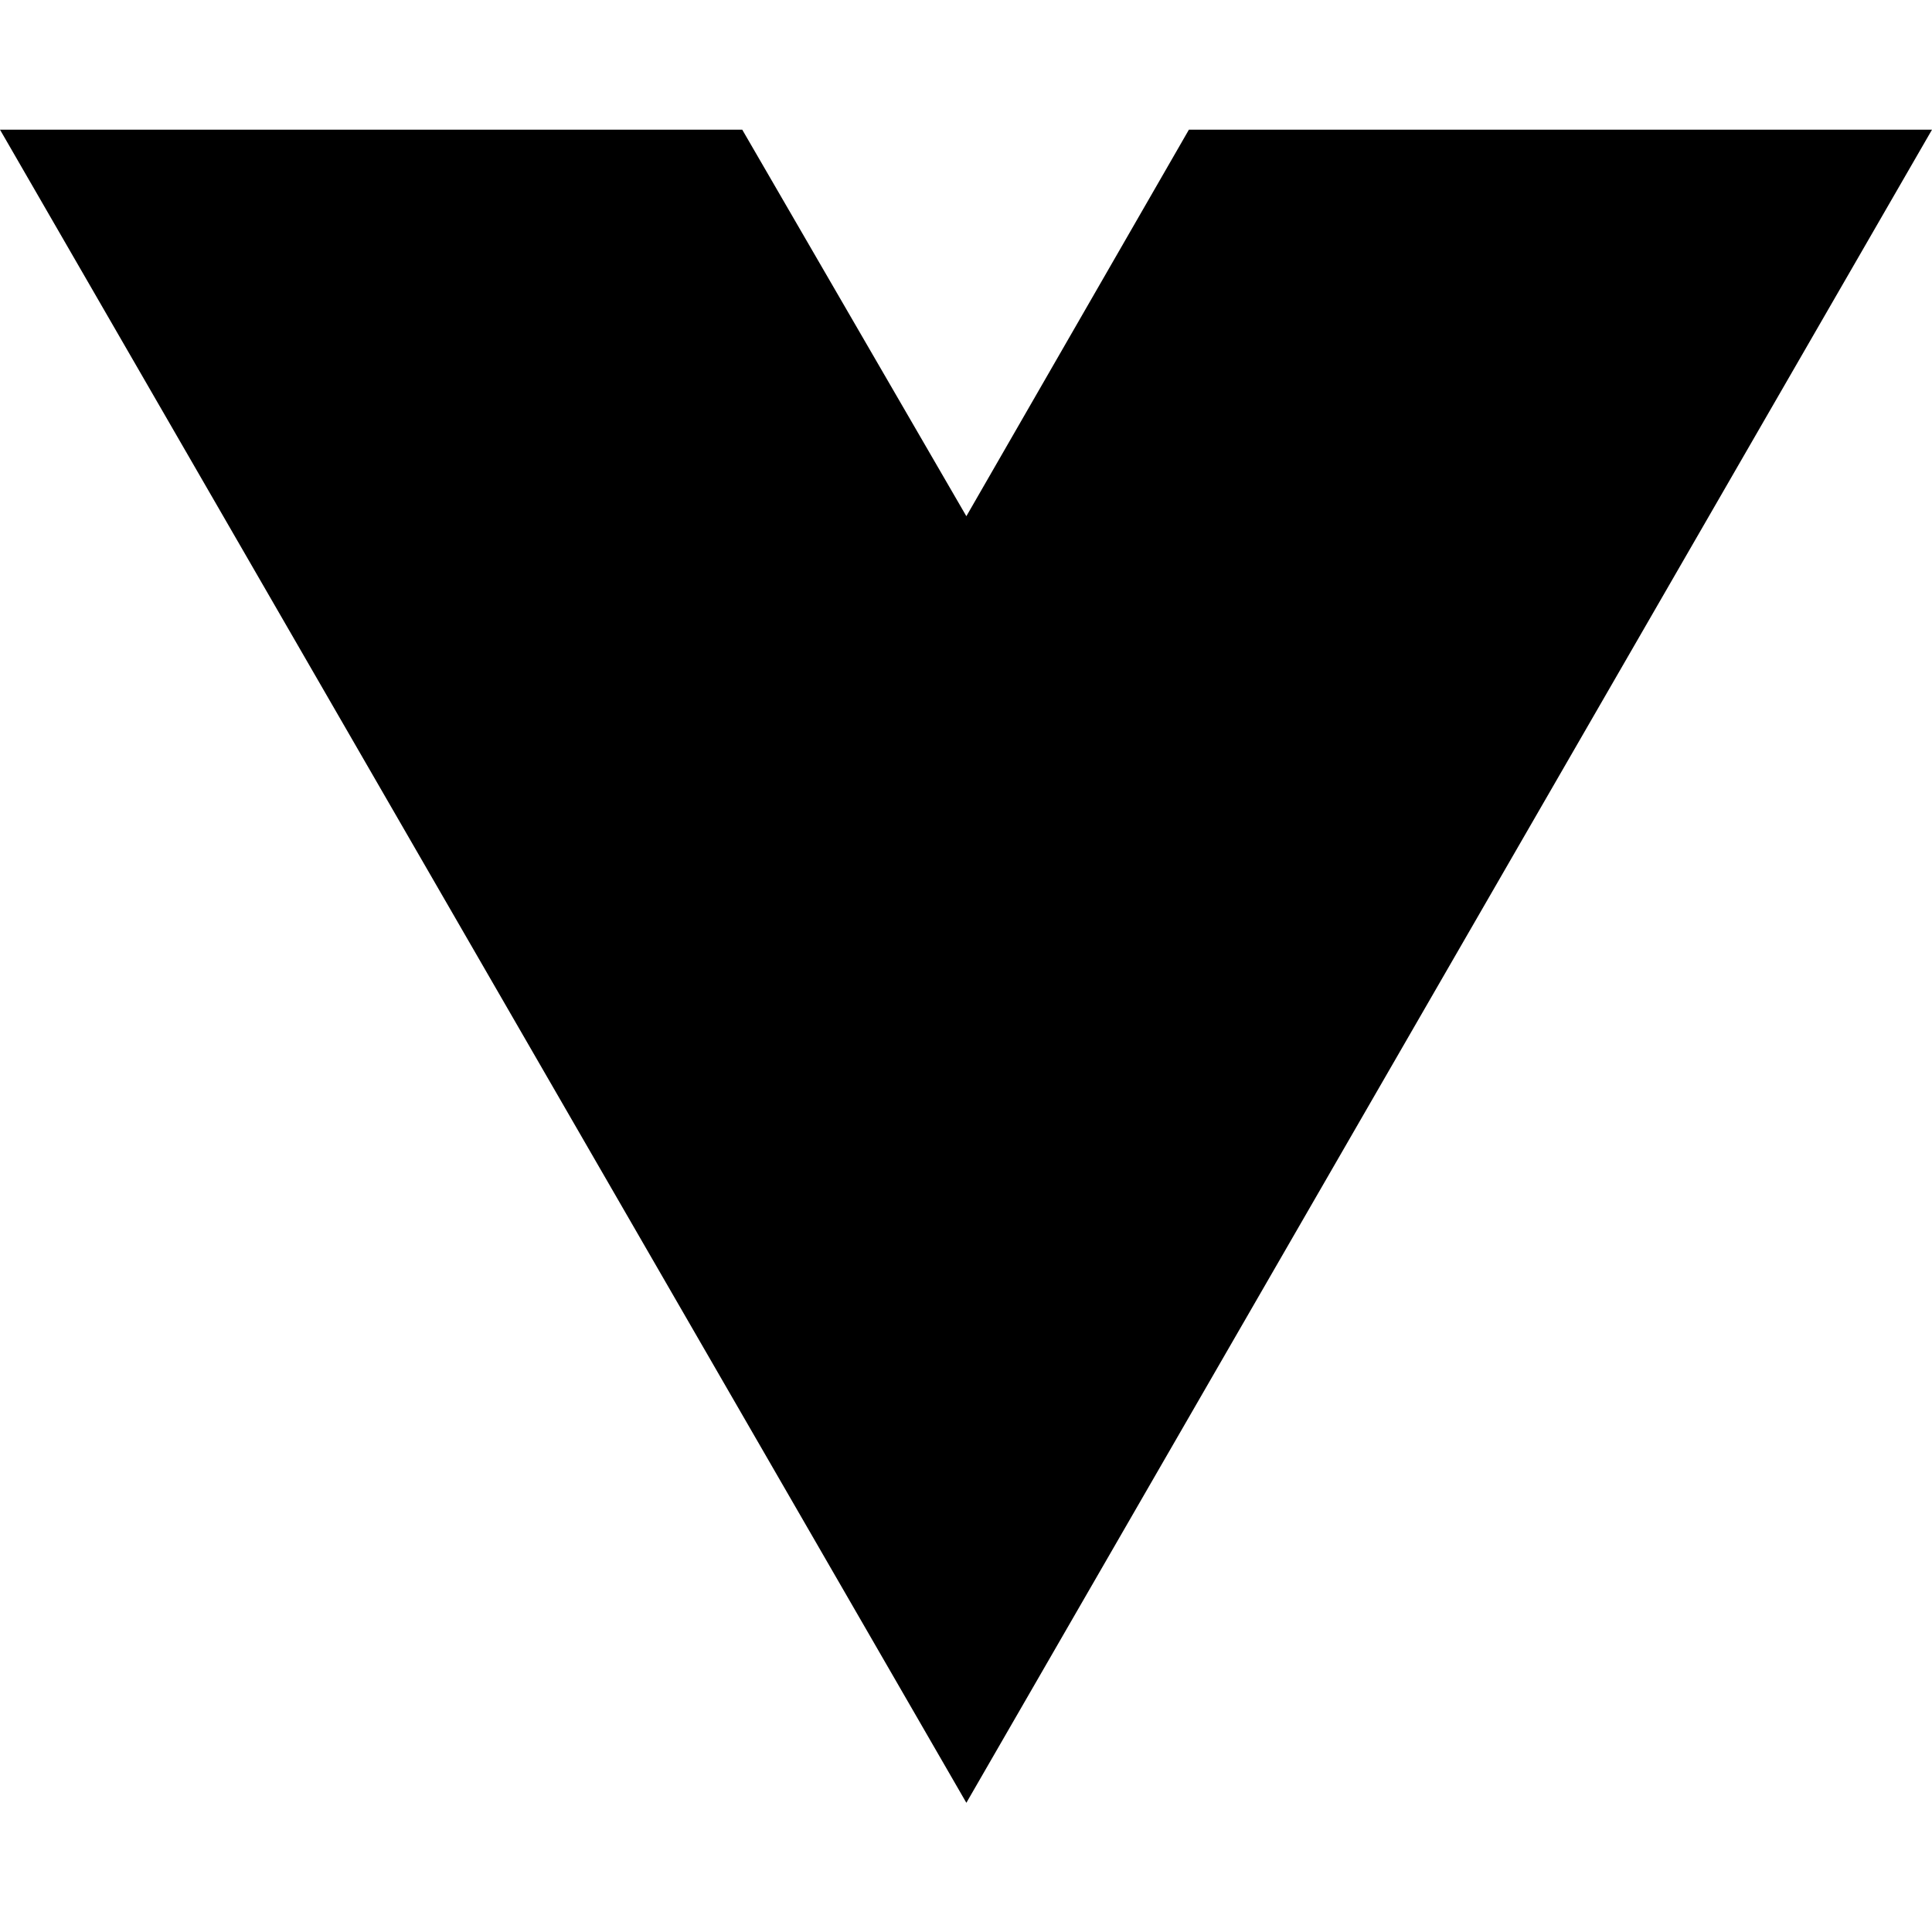
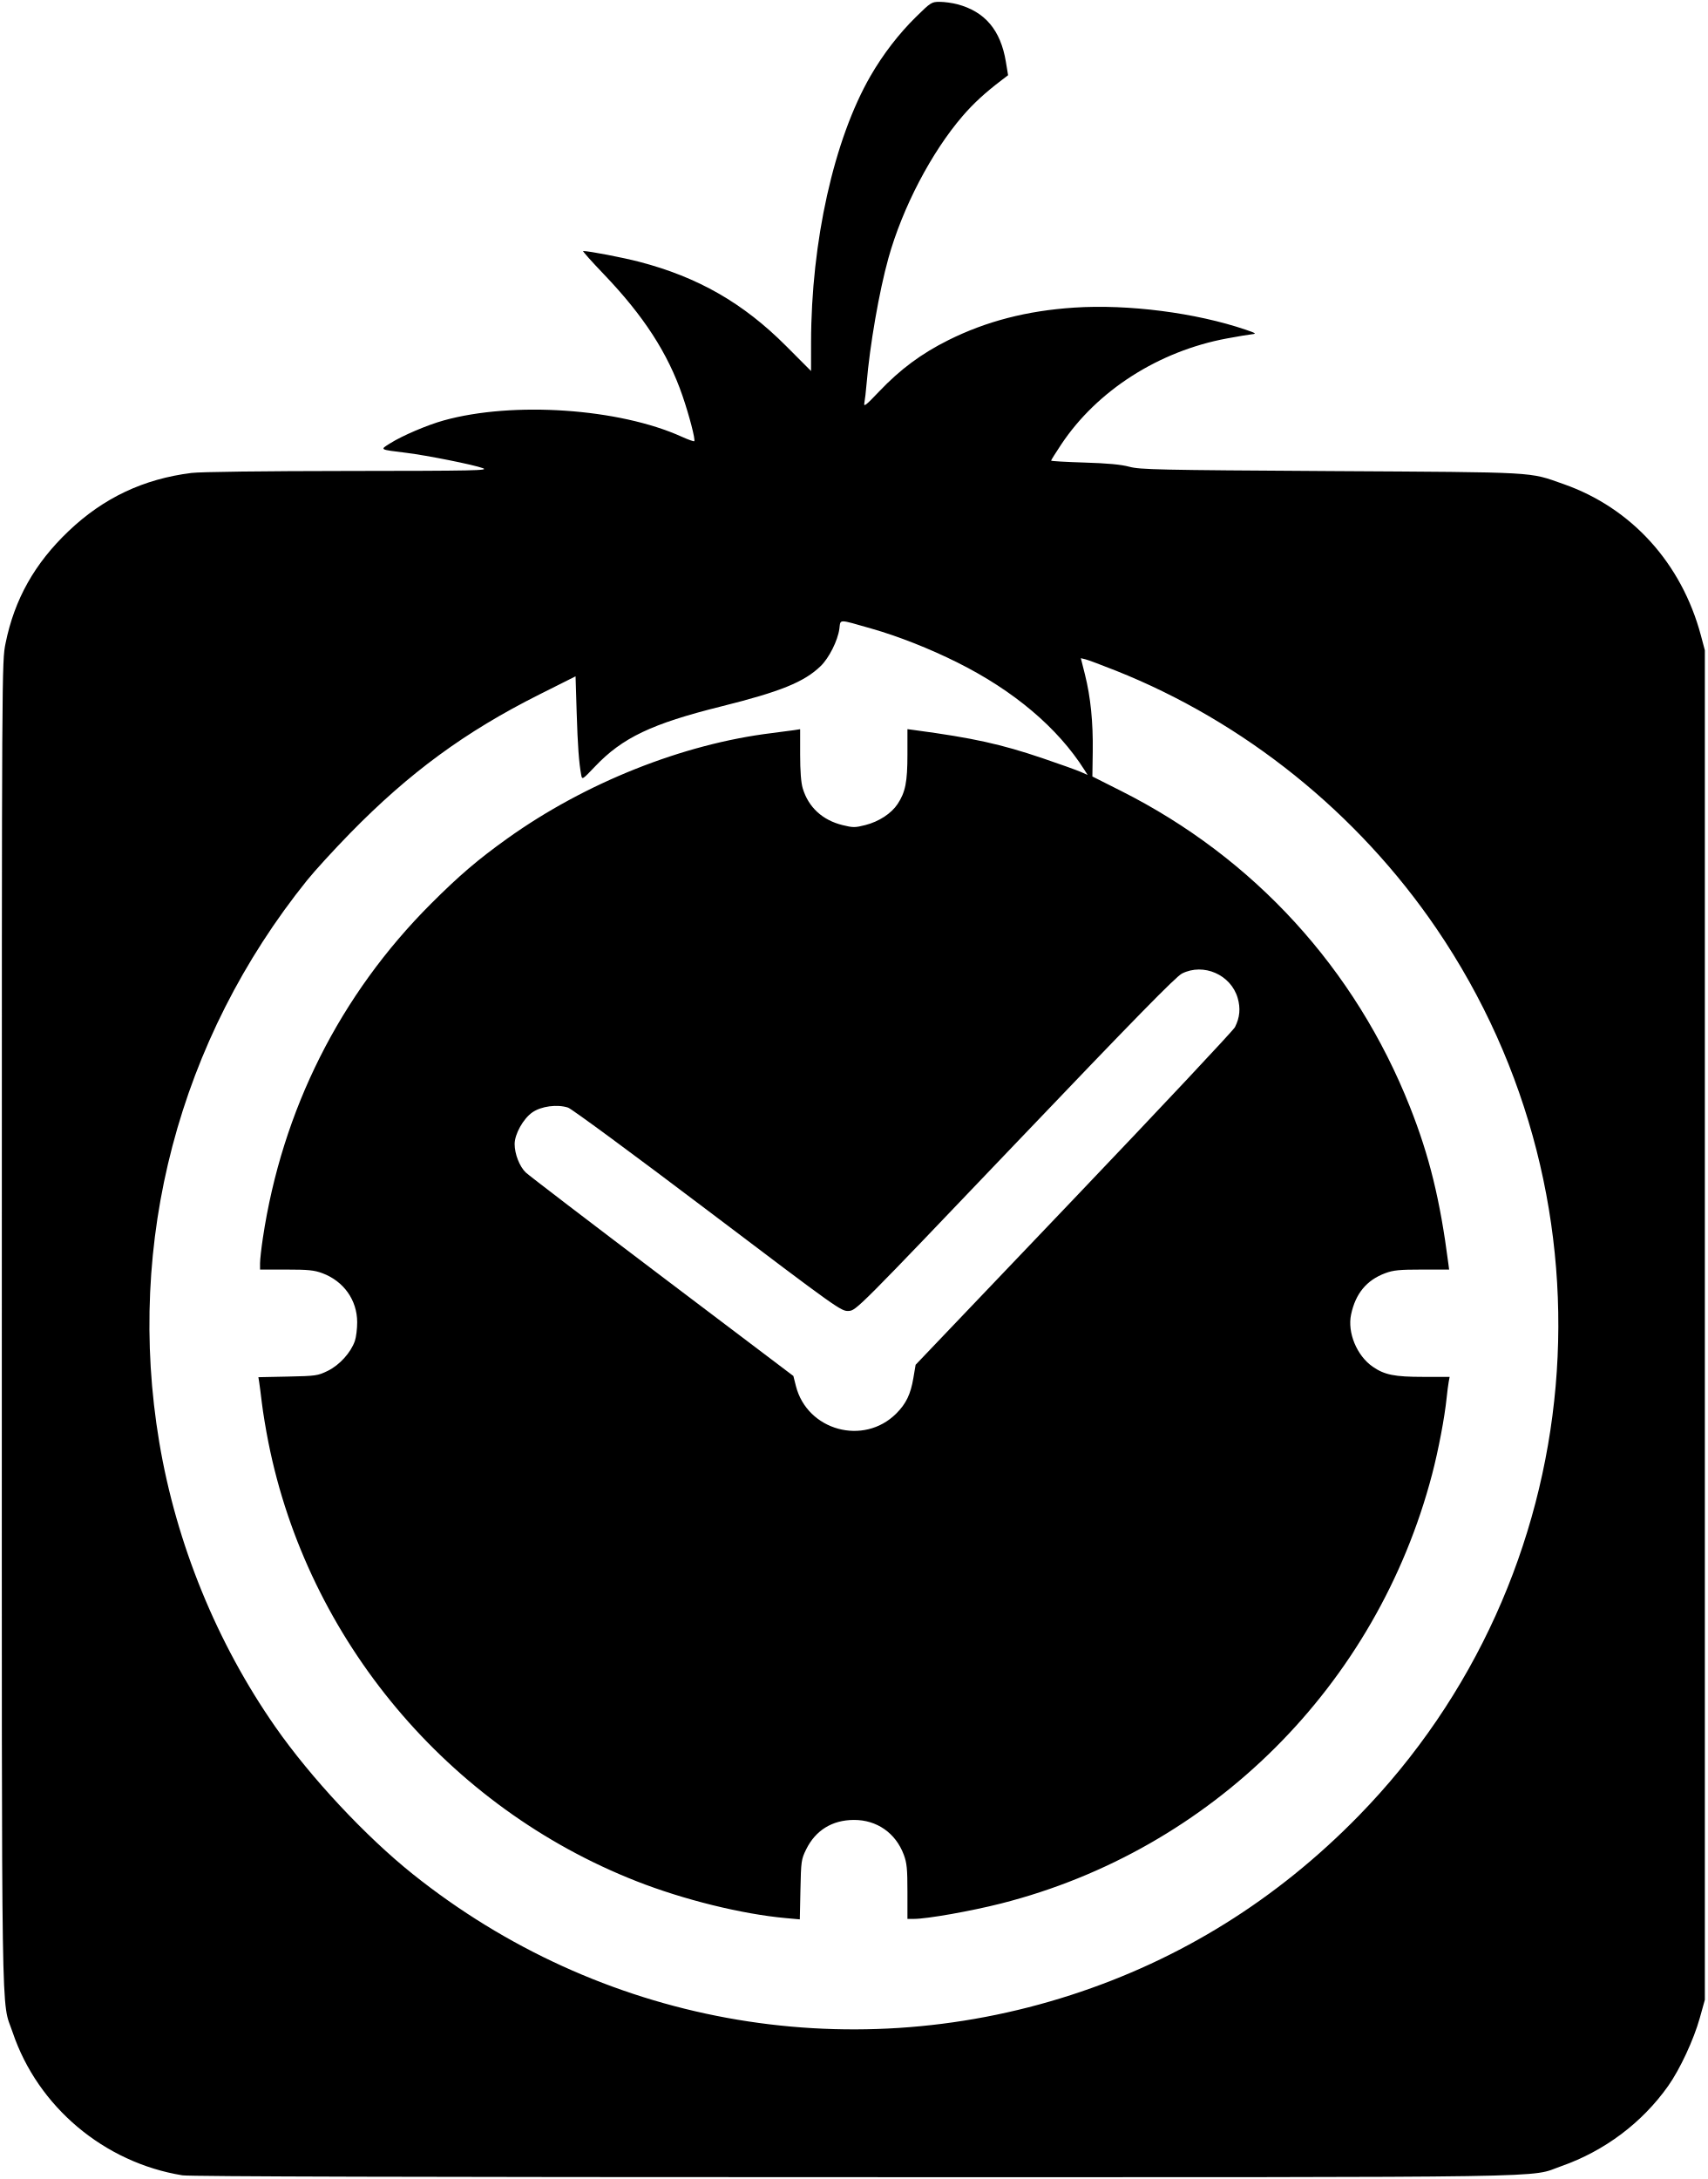
- <svg xmlns="http://www.w3.org/2000/svg" width="16" height="16" viewBox="0 0 16 16" fill="none">
-   <path d="M8.003 14.93L0 1.074H6.147L8.003 4.275L9.846 1.074H16L8.003 14.93Z" fill="black" />
+ <svg xmlns="http://www.w3.org/2000/svg" width="939" height="1198" viewBox="0 0 939 1198" version="1.1">
+   <path d="M 503.742 9.250 C 494.274 18.545, 485.568 29.851, 478.672 41.806 C 458.591 76.622, 446.047 132.863, 446.010 188.245 L 446 203.991 432.250 190.207 C 408.721 166.619, 383.806 152.339, 351.510 143.931 C 342.420 141.565, 323.969 138.020, 320.658 138.004 C 320.195 138.002, 325.310 143.738, 332.023 150.750 C 353.966 173.669, 367.234 194.149, 375.268 217.500 C 379.027 228.426, 382.508 241.825, 381.777 242.556 C 381.523 242.810, 378.432 241.711, 374.908 240.115 C 340.501 224.528, 282.187 220.536, 244 231.152 C 234.890 233.685, 221.267 239.505, 214.542 243.737 C 208.811 247.343, 208.384 247.093, 223.500 248.974 C 235.024 250.408, 260.304 255.471, 265.500 257.385 C 269.085 258.706, 261.408 258.866, 191.474 258.930 C 144.789 258.972, 110.174 259.410, 105.298 260.022 C 78.888 263.333, 56.884 273.742, 37.726 291.985 C 19.032 309.787, 7.966 329.474, 3.060 353.657 C 1.002 363.803, 1 364.212, 1 728.297 C 1 1128.610, 0.536 1098.376, 6.975 1117.427 C 20.794 1158.310, 57.259 1188.993, 100.332 1195.984 C 104.367 1196.639, 232.097 1196.988, 469.619 1196.992 C 868.864 1197.001, 840.008 1197.451, 858.621 1190.918 C 882.342 1182.592, 903.012 1167.078, 917.318 1146.862 C 923.807 1137.692, 931.376 1121.431, 934.707 1109.500 L 937.500 1099.500 937.500 728.500 L 937.500 357.500 935.323 349.350 C 924.716 309.632, 897.145 279.245, 859.841 266.158 C 840.316 259.309, 847.202 259.694, 732 258.997 C 636.729 258.420, 626.926 258.209, 621 256.610 C 616.453 255.382, 609.016 254.690, 596.250 254.305 C 586.212 254.003, 578 253.523, 578 253.239 C 578 252.955, 580.504 248.959, 583.565 244.359 C 603.286 214.720, 637.163 193.049, 674.672 186.078 C 680.628 184.971, 686.850 183.932, 688.500 183.769 C 691.096 183.512, 690.624 183.175, 685 181.264 C 657.591 171.953, 620.357 167.160, 590.666 169.122 C 564.713 170.837, 542.345 176.622, 521.500 187.011 C 506.753 194.360, 495.068 203.015, 483.549 215.119 C 475.990 223.063, 474.843 223.943, 475.330 221.425 C 475.641 219.816, 476.180 215.125, 476.528 211 C 478.328 189.675, 483.477 160.060, 488.539 141.924 C 496.299 114.120, 512.175 83.724, 529.348 63.791 C 535.387 56.780, 541.724 50.960, 550.971 43.929 L 554.352 41.358 553.128 33.948 C 550.262 16.593, 541.669 6.398, 526.500 2.356 C 523.750 1.623, 519.395 1.018, 516.823 1.012 C 512.304 1, 511.859 1.281, 503.742 9.250 M 461.564 345.759 C 460.661 352.249, 455.894 361.742, 451.306 366.187 C 442.223 374.987, 429.235 380.253, 396.493 388.412 C 358.384 397.907, 342.233 405.600, 327.212 421.414 C 320.333 428.656, 320.116 428.792, 319.627 426.185 C 318.356 419.396, 317.671 410.006, 317.108 391.670 L 316.500 371.840 296.500 381.875 C 255.818 402.288, 225.040 424.854, 192.492 458.133 C 183.688 467.135, 173.045 478.775, 168.841 484 C 98.332 571.641, 69.092 682.814, 87.582 792.952 C 96.948 848.741, 119.198 903.266, 151.471 949.511 C 170.870 977.311, 201.095 1009.669, 227 1030.372 C 329.471 1112.268, 464.532 1137.067, 588.966 1096.835 C 649.190 1077.363, 702.105 1044.411, 747.107 998.355 C 875.458 867.001, 893.397 662.464, 789.896 510.500 C 746.608 446.943, 684.286 396.838, 613.500 368.684 C 605.800 365.622, 598.342 362.836, 596.928 362.494 L 594.355 361.872 596.609 370.811 C 599.726 383.176, 601.131 397.059, 600.898 413.202 L 600.700 426.904 616.600 434.911 C 689.540 471.640, 745.245 532.571, 775.302 608.500 C 786.013 635.560, 791.911 659.608, 796.454 694.750 L 796.874 698 781.975 698 C 769.504 698, 766.200 698.327, 761.708 700.008 C 751.474 703.837, 745.431 711.153, 742.966 722.697 C 740.851 732.607, 746.113 745.341, 754.816 751.372 C 761.351 755.901, 766.803 757, 782.738 757 L 797.159 757 796.642 759.750 C 796.357 761.263, 795.849 765.200, 795.513 768.500 C 794.415 779.280, 791.001 797.243, 787.531 810.500 C 757.100 926.763, 666.403 1017.076, 550.500 1046.526 C 533.962 1050.728, 509.804 1055, 502.577 1055 L 499 1055 499 1040.038 C 499 1027.504, 498.674 1024.204, 496.992 1019.708 C 492.518 1007.750, 482.155 1000.532, 469.536 1000.585 C 457.602 1000.635, 448.461 1006.289, 443.290 1016.818 C 440.640 1022.214, 440.483 1023.323, 440.162 1038.880 L 439.824 1055.260 432.180 1054.567 C 407.983 1052.375, 375.943 1044.463, 350 1034.275 C 246.332 993.564, 169.240 901.672, 147.587 793 C 146.217 786.125, 144.613 776.450, 144.021 771.500 C 143.430 766.550, 142.752 761.301, 142.515 759.835 L 142.084 757.171 158.292 756.835 C 173.751 756.515, 174.768 756.368, 180.307 753.649 C 186.720 750.500, 192.935 743.634, 195.137 737.264 C 195.853 735.194, 196.428 730.535, 196.415 726.910 C 196.371 714.745, 189.013 704.394, 177.292 700.008 C 172.826 698.337, 169.496 698, 157.462 698 L 143 698 143 694.493 C 143 692.565, 143.691 686.388, 144.535 680.766 C 155.123 610.271, 186.967 546.918, 236.937 496.932 C 252.469 481.395, 262.695 472.657, 278.963 461.020 C 321.745 430.418, 375.427 409.030, 424.500 403.035 C 429.450 402.430, 434.962 401.705, 436.750 401.422 L 440 400.909 440 414.796 C 440 423.962, 440.487 430.299, 441.431 433.438 C 444.551 443.805, 452.242 450.905, 463.310 453.637 C 469.093 455.064, 470.214 455.061, 475.893 453.606 C 483.359 451.693, 490.137 447.261, 493.601 442.027 C 497.884 435.555, 499 429.921, 499 414.780 L 499 400.877 503.250 401.449 C 535.144 405.739, 550.473 409.118, 573.500 416.934 C 582.850 420.107, 592.207 423.460, 594.294 424.384 L 598.088 426.063 596.325 423.282 C 581.670 400.148, 557.527 379.735, 526.500 364.244 C 511.121 356.565, 493.914 349.783, 479.163 345.585 C 460.523 340.282, 462.329 340.264, 461.564 345.759 M 649.962 535.250 C 646.619 536.936, 623.605 560.442, 558.174 629 C 471.352 719.971, 470.823 720.501, 466.674 720.748 C 462.588 720.990, 460.959 719.830, 389.243 665.573 C 348.951 635.090, 314.366 609.616, 312.387 608.963 C 306.429 606.996, 297.665 608.160, 292.745 611.570 C 287.746 615.035, 283 623.524, 283 629.001 C 283 634.426, 285.700 641.336, 289.097 644.606 C 290.750 646.198, 324.542 672.025, 364.189 702 L 436.274 756.500 437.665 762 C 443.866 786.524, 474.948 795.052, 492.856 777.144 C 498.257 771.743, 500.749 766.588, 502.253 757.705 L 503.500 750.344 590.485 659.158 C 638.327 609.006, 678.204 566.516, 679.101 564.736 C 681.788 559.404, 682.256 554.392, 680.599 548.692 C 676.876 535.885, 661.811 529.275, 649.962 535.250" stroke="none" fill="black" fill-rule="evenodd" />
</svg>
